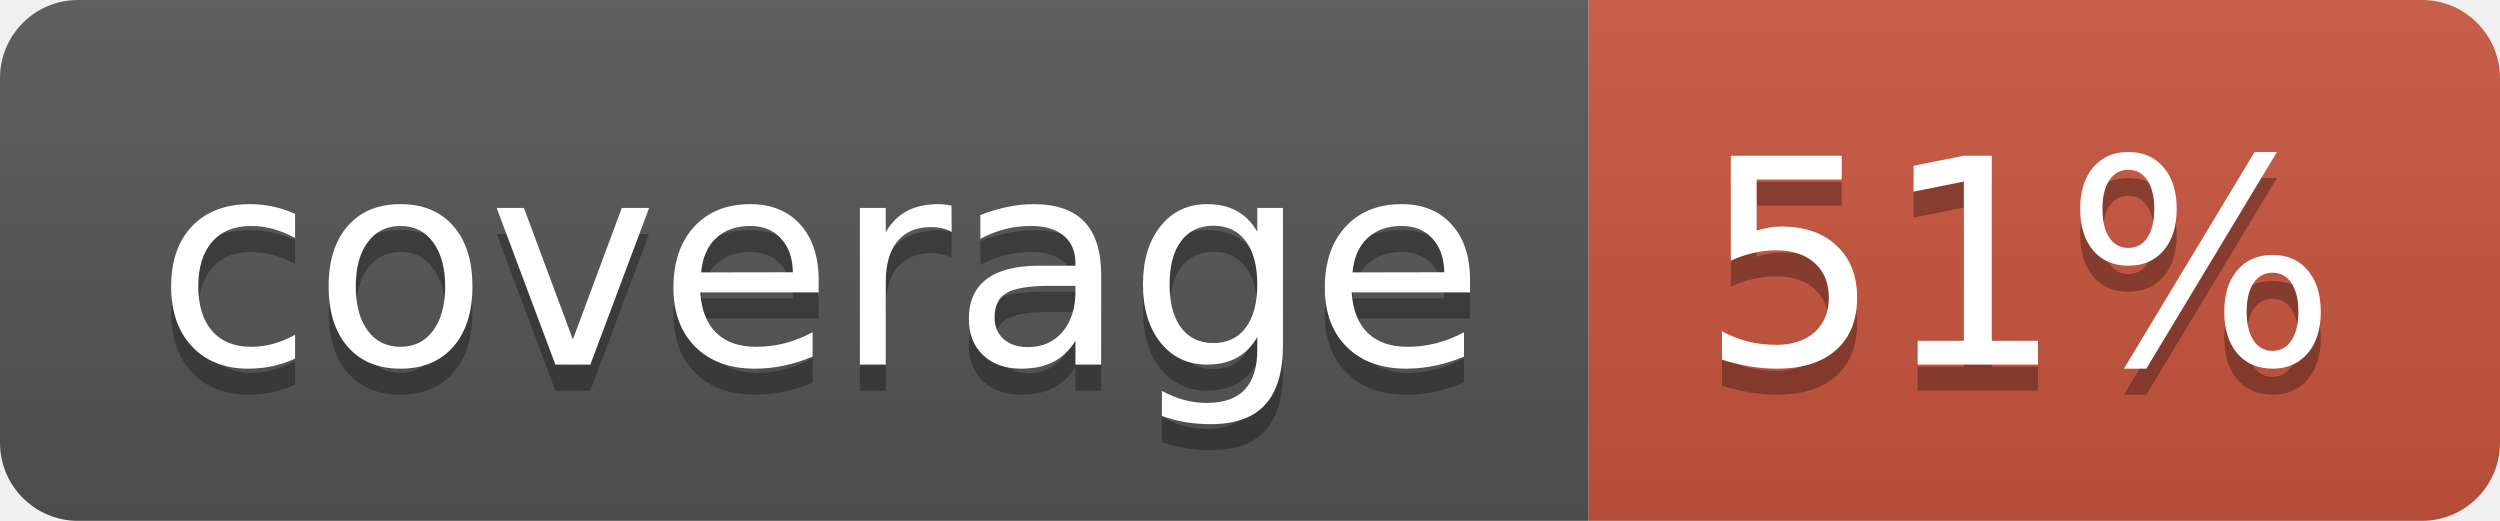
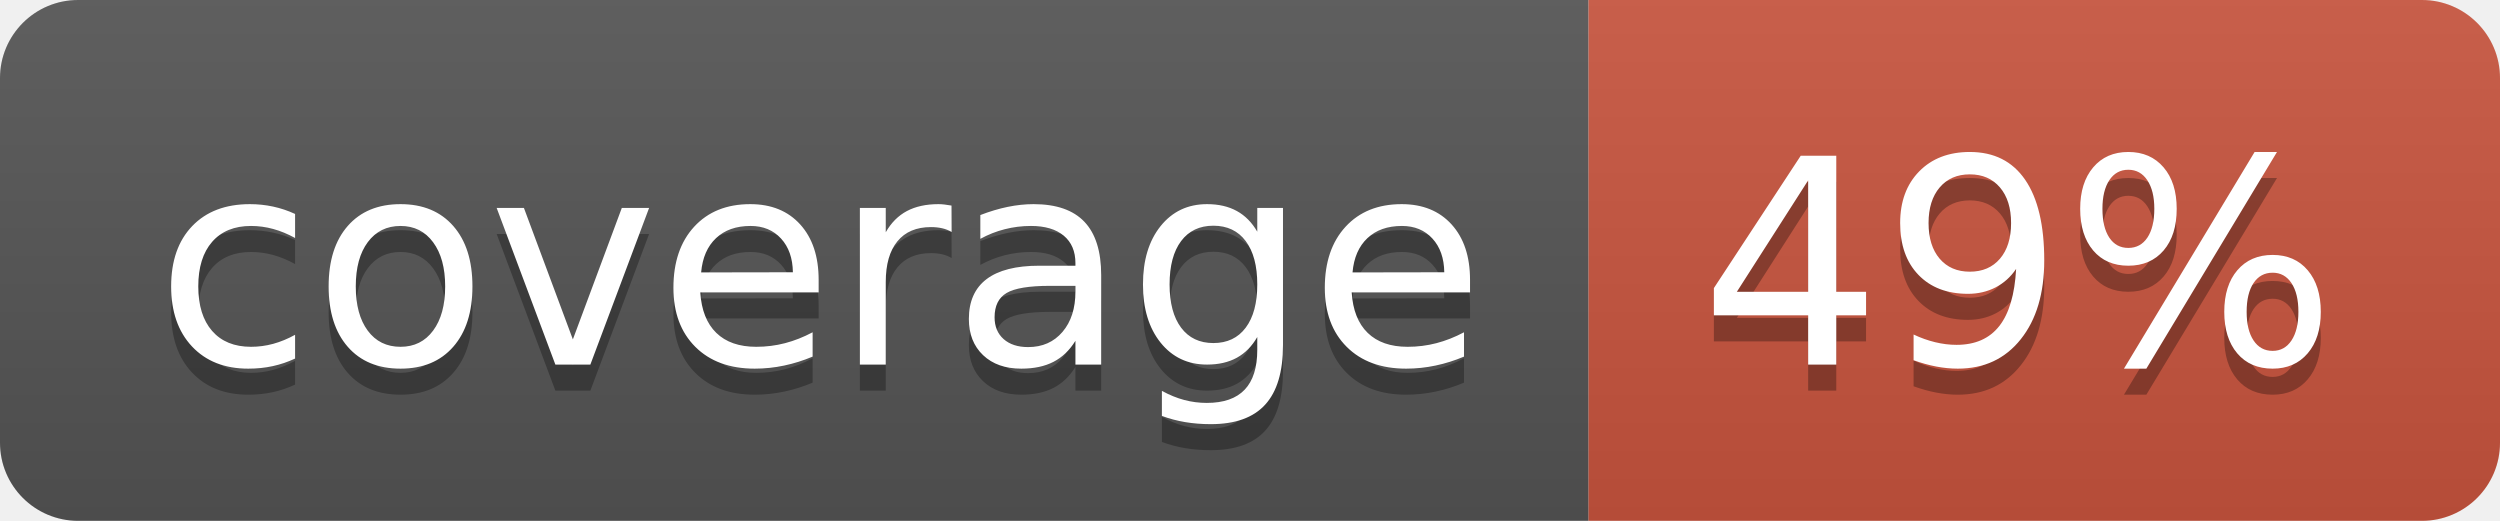
<svg xmlns="http://www.w3.org/2000/svg" width="96" height="20">
  <linearGradient id="b" x2="0" y2="100%">
    <stop offset="0" stop-color="#bbb" stop-opacity=".1" />
    <stop offset="1" stop-opacity=".1" />
  </linearGradient>
  <clipPath id="a">
    <rect width="96" height="20" rx="3" fill="#fff" />
  </clipPath>
  <g clip-path="url(#a)">
    <path fill="#555" d="M0 0h61v20H0z" />
    <path fill="#CA553E" d="M61 0h35v20H61z" />
    <path fill="url(#b)" d="M0 0h96v20H0z" />
  </g>
  <g fill="#fff" text-anchor="middle" font-family="DejaVu Sans,Verdana,Geneva,sans-serif" font-size="110">
    <text x="315" y="150" fill="#010101" fill-opacity=".3" transform="scale(.1)" textLength="510">coverage</text>
    <text x="315" y="140" transform="scale(.1)" textLength="510">coverage</text>
-     <text x="775" y="150" fill="#010101" fill-opacity=".3" transform="scale(.1)" textLength="250">51%</text>
-     <text x="775" y="140" transform="scale(.1)" textLength="250">51%</text>
+     <text x="775" y="150" fill="#010101" fill-opacity=".3" transform="scale(.1)" textLength="250">49%</text>
+     <text x="775" y="140" transform="scale(.1)" textLength="250">49%</text>
  </g>
</svg>
